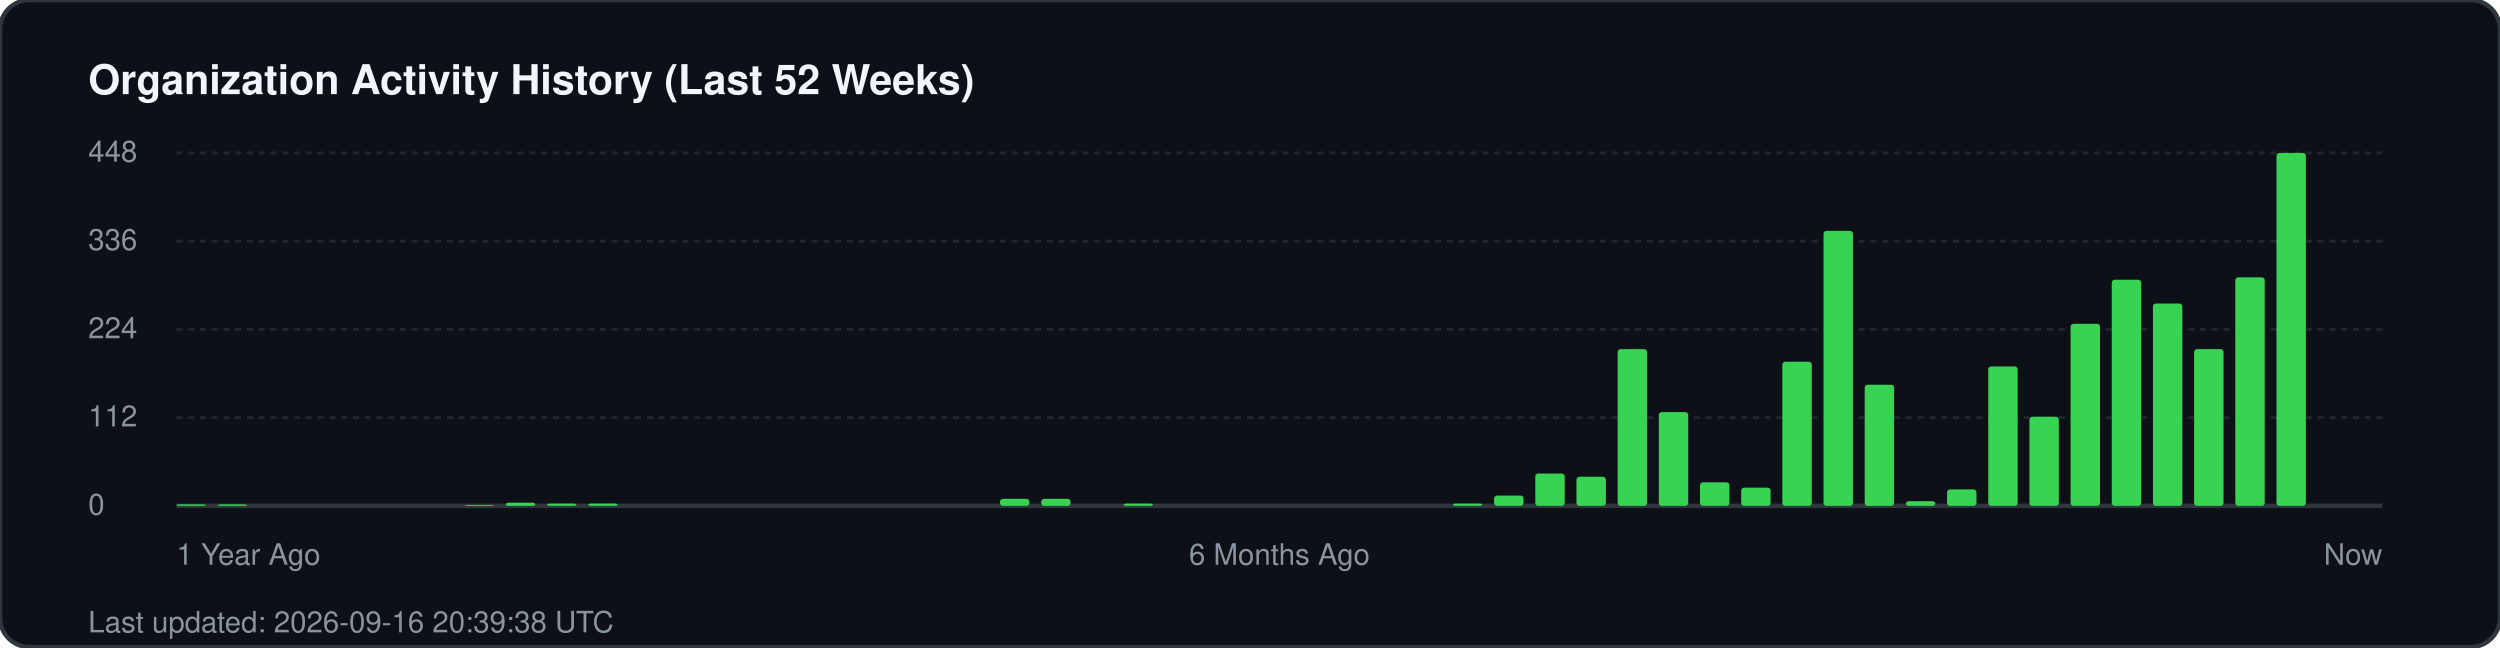
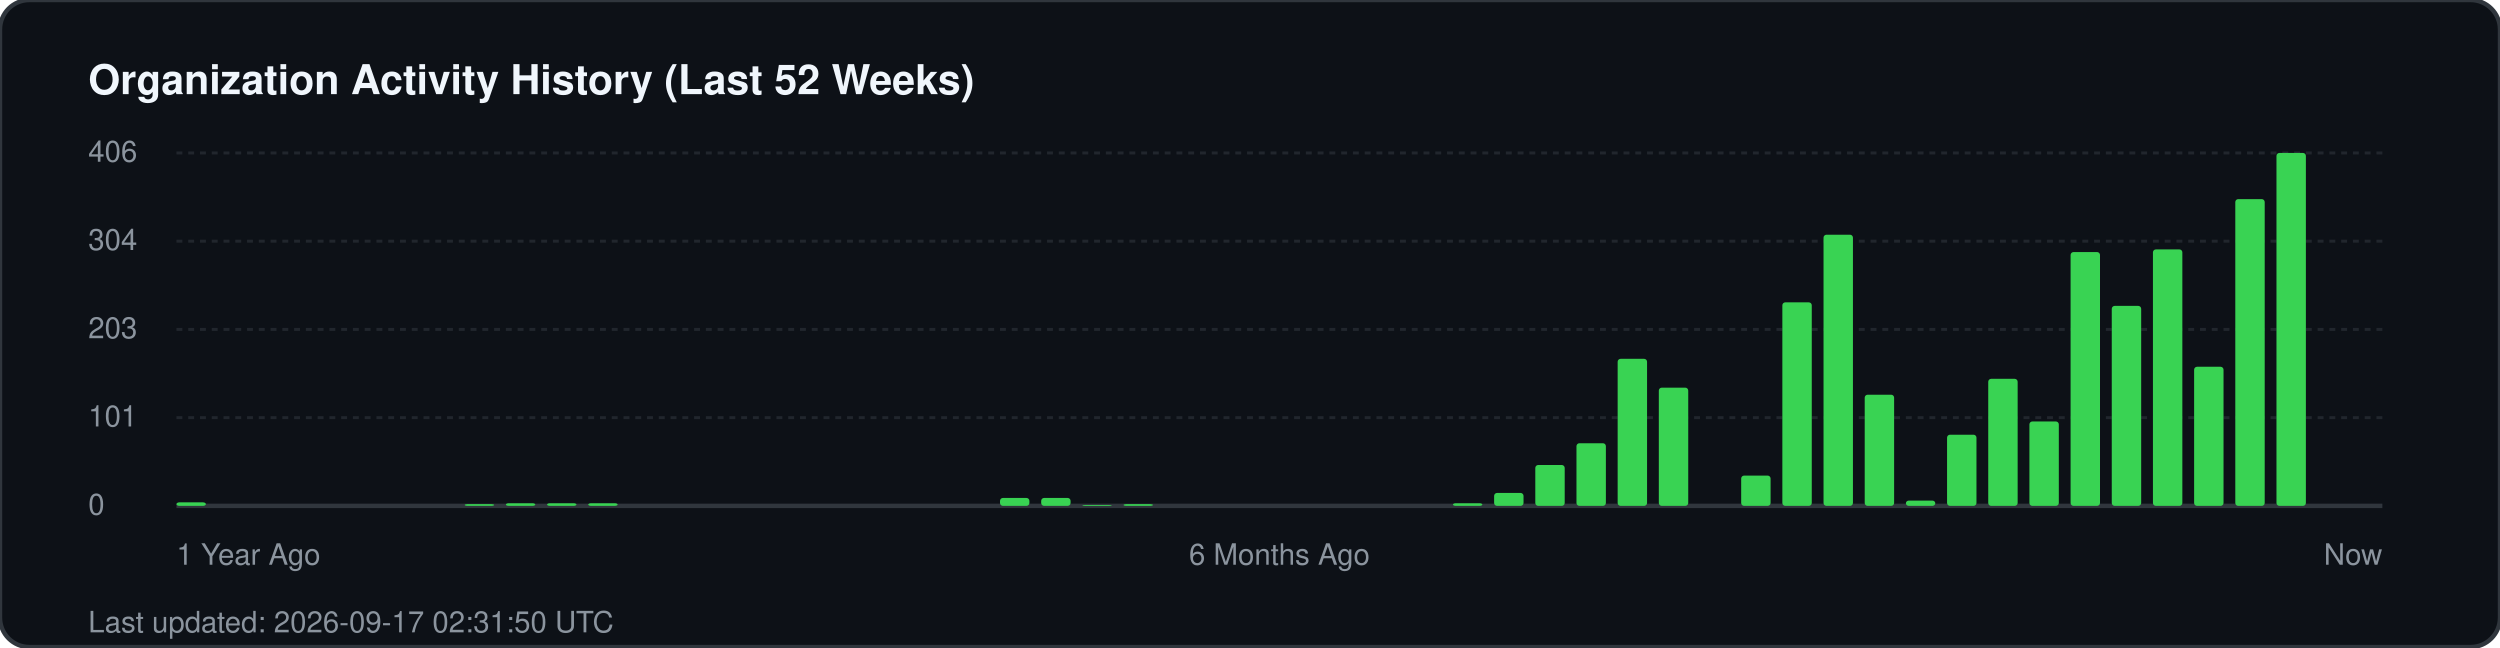
<svg xmlns="http://www.w3.org/2000/svg" width="850" height="220" viewBox="0 0 850 220" fill="none">
  <rect width="850" height="220" rx="10" fill="#0d1117" stroke="#30363d" stroke-width="1.5" />
  <text x="30" y="32" fill="#f0f6fc" font-family="-apple-system, BlinkMacSystemFont, 'Segoe UI', Helvetica, Arial, sans-serif" font-size="14" font-weight="700">Organization Activity History (Last 52 Weeks)</text>
  <g fill="#8b949e" font-family="-apple-system, BlinkMacSystemFont, 'Segoe UI', Helvetica, Arial, sans-serif" font-size="10">
-     <text x="30" y="55">448</text>
+     <text x="30" y="55">406</text>
    <line x1="60" y1="52" x2="810" y2="52" stroke="#21262d" stroke-width="1" stroke-dasharray="2 2" />
-     <text x="30" y="85">336</text>
+     <text x="30" y="85">304</text>
    <line x1="60" y1="82" x2="810" y2="82" stroke="#21262d" stroke-width="1" stroke-dasharray="2 2" />
-     <text x="30" y="115">224</text>
+     <text x="30" y="115">203</text>
    <line x1="60" y1="112" x2="810" y2="112" stroke="#21262d" stroke-width="1" stroke-dasharray="2 2" />
-     <text x="30" y="145">112</text>
+     <text x="30" y="145">101</text>
    <line x1="60" y1="142" x2="810" y2="142" stroke="#21262d" stroke-width="1" stroke-dasharray="2 2" />
    <text x="30" y="175">0</text>
    <line x1="60" y1="172" x2="810" y2="172" stroke="#30363d" stroke-width="1.5" />
  </g>
  <g transform="translate(60, 0)">
-     <rect x="0.0" y="171.5" width="10" height="0.5" fill="#39d353" rx="1" />
-     <rect x="14.0" y="171.5" width="10" height="0.5" fill="#39d353" rx="1" />
-     <rect x="98.0" y="171.7" width="10" height="0.3" fill="#39d353" rx="1" />
-     <rect x="112.0" y="170.9" width="10" height="1.1" fill="#39d353" rx="1" />
-     <rect x="126.0" y="171.2" width="10" height="0.8" fill="#39d353" rx="1" />
-     <rect x="140.0" y="171.2" width="10" height="0.8" fill="#39d353" rx="1" />
-     <rect x="280.0" y="169.6" width="10" height="2.4" fill="#39d353" rx="1" />
-     <rect x="294.0" y="169.6" width="10" height="2.4" fill="#39d353" rx="1" />
-     <rect x="322.0" y="171.2" width="10" height="0.8" fill="#39d353" rx="1" />
-     <rect x="434.0" y="171.2" width="10" height="0.8" fill="#39d353" rx="1" />
-     <rect x="448.0" y="168.5" width="10" height="3.5" fill="#39d353" rx="1" />
-     <rect x="462.0" y="161.0" width="10" height="11.0" fill="#39d353" rx="1" />
-     <rect x="476.0" y="162.1" width="10" height="9.9" fill="#39d353" rx="1" />
-     <rect x="490.0" y="118.7" width="10" height="53.3" fill="#39d353" rx="1" />
-     <rect x="504.0" y="140.1" width="10" height="31.9" fill="#39d353" rx="1" />
-     <rect x="518.0" y="164.0" width="10" height="8.0" fill="#39d353" rx="1" />
-     <rect x="532.0" y="165.8" width="10" height="6.2" fill="#39d353" rx="1" />
-     <rect x="546.0" y="123.0" width="10" height="49.0" fill="#39d353" rx="1" />
-     <rect x="560.0" y="78.5" width="10" height="93.5" fill="#39d353" rx="1" />
-     <rect x="574.0" y="130.8" width="10" height="41.2" fill="#39d353" rx="1" />
-     <rect x="588.0" y="170.4" width="10" height="1.6" fill="#39d353" rx="1" />
-     <rect x="602.0" y="166.4" width="10" height="5.6" fill="#39d353" rx="1" />
-     <rect x="616.0" y="124.6" width="10" height="47.4" fill="#39d353" rx="1" />
-     <rect x="630.0" y="141.7" width="10" height="30.3" fill="#39d353" rx="1" />
-     <rect x="644.0" y="110.1" width="10" height="61.9" fill="#39d353" rx="1" />
-     <rect x="658.0" y="95.1" width="10" height="76.9" fill="#39d353" rx="1" />
-     <rect x="672.0" y="103.2" width="10" height="68.8" fill="#39d353" rx="1" />
-     <rect x="686.0" y="118.7" width="10" height="53.3" fill="#39d353" rx="1" />
-     <rect x="700.0" y="94.3" width="10" height="77.7" fill="#39d353" rx="1" />
+     <rect x="0.0" y="170.8" width="10" height="1.2" fill="#39d353" rx="1" />
+     <rect x="98.0" y="171.4" width="10" height="0.6" fill="#39d353" rx="1" />
+     <rect x="112.0" y="171.1" width="10" height="0.9" fill="#39d353" rx="1" />
+     <rect x="126.0" y="171.1" width="10" height="0.9" fill="#39d353" rx="1" />
+     <rect x="140.0" y="171.1" width="10" height="0.9" fill="#39d353" rx="1" />
+     <rect x="280.0" y="169.3" width="10" height="2.7" fill="#39d353" rx="1" />
+     <rect x="294.0" y="169.3" width="10" height="2.7" fill="#39d353" rx="1" />
+     <rect x="308.0" y="171.7" width="10" height="0.3" fill="#39d353" rx="1" />
+     <rect x="322.0" y="171.4" width="10" height="0.6" fill="#39d353" rx="1" />
+     <rect x="434.0" y="171.1" width="10" height="0.9" fill="#39d353" rx="1" />
+     <rect x="448.0" y="167.6" width="10" height="4.4" fill="#39d353" rx="1" />
+     <rect x="462.0" y="158.1" width="10" height="13.9" fill="#39d353" rx="1" />
+     <rect x="476.0" y="150.7" width="10" height="21.3" fill="#39d353" rx="1" />
+     <rect x="490.0" y="122.0" width="10" height="50.0" fill="#39d353" rx="1" />
+     <rect x="504.0" y="131.8" width="10" height="40.2" fill="#39d353" rx="1" />
+     <rect x="532.0" y="161.7" width="10" height="10.3" fill="#39d353" rx="1" />
+     <rect x="546.0" y="102.8" width="10" height="69.2" fill="#39d353" rx="1" />
+     <rect x="560.0" y="79.8" width="10" height="92.2" fill="#39d353" rx="1" />
+     <rect x="574.0" y="134.2" width="10" height="37.8" fill="#39d353" rx="1" />
+     <rect x="588.0" y="170.2" width="10" height="1.8" fill="#39d353" rx="1" />
+     <rect x="602.0" y="147.8" width="10" height="24.2" fill="#39d353" rx="1" />
+     <rect x="616.0" y="128.8" width="10" height="43.2" fill="#39d353" rx="1" />
+     <rect x="630.0" y="143.3" width="10" height="28.7" fill="#39d353" rx="1" />
+     <rect x="644.0" y="85.7" width="10" height="86.3" fill="#39d353" rx="1" />
+     <rect x="658.0" y="104.0" width="10" height="68.0" fill="#39d353" rx="1" />
+     <rect x="672.0" y="84.8" width="10" height="87.2" fill="#39d353" rx="1" />
+     <rect x="686.0" y="124.7" width="10" height="47.3" fill="#39d353" rx="1" />
+     <rect x="700.0" y="67.7" width="10" height="104.3" fill="#39d353" rx="1" />
    <rect x="714.0" y="52.0" width="10" height="120.0" fill="#39d353" rx="1" />
  </g>
  <g transform="translate(60, 192)" fill="#8b949e" font-family="-apple-system, BlinkMacSystemFont, 'Segoe UI', Helvetica, Arial, sans-serif" font-size="10">
    <text x="0">1 Year Ago</text>
    <text x="375" text-anchor="middle">6 Months Ago</text>
    <text x="750" text-anchor="end">Now</text>
  </g>
-   <text x="30" y="215" fill="#8b949e" font-family="-apple-system, BlinkMacSystemFont, 'Segoe UI', Helvetica, Arial, sans-serif" font-size="10">Last updated: 2026-09-16 20:39:38 UTC</text>
+   <text x="30" y="215" fill="#8b949e" font-family="-apple-system, BlinkMacSystemFont, 'Segoe UI', Helvetica, Arial, sans-serif" font-size="10">Last updated: 2026-09-17 02:31:50 UTC</text>
</svg>
